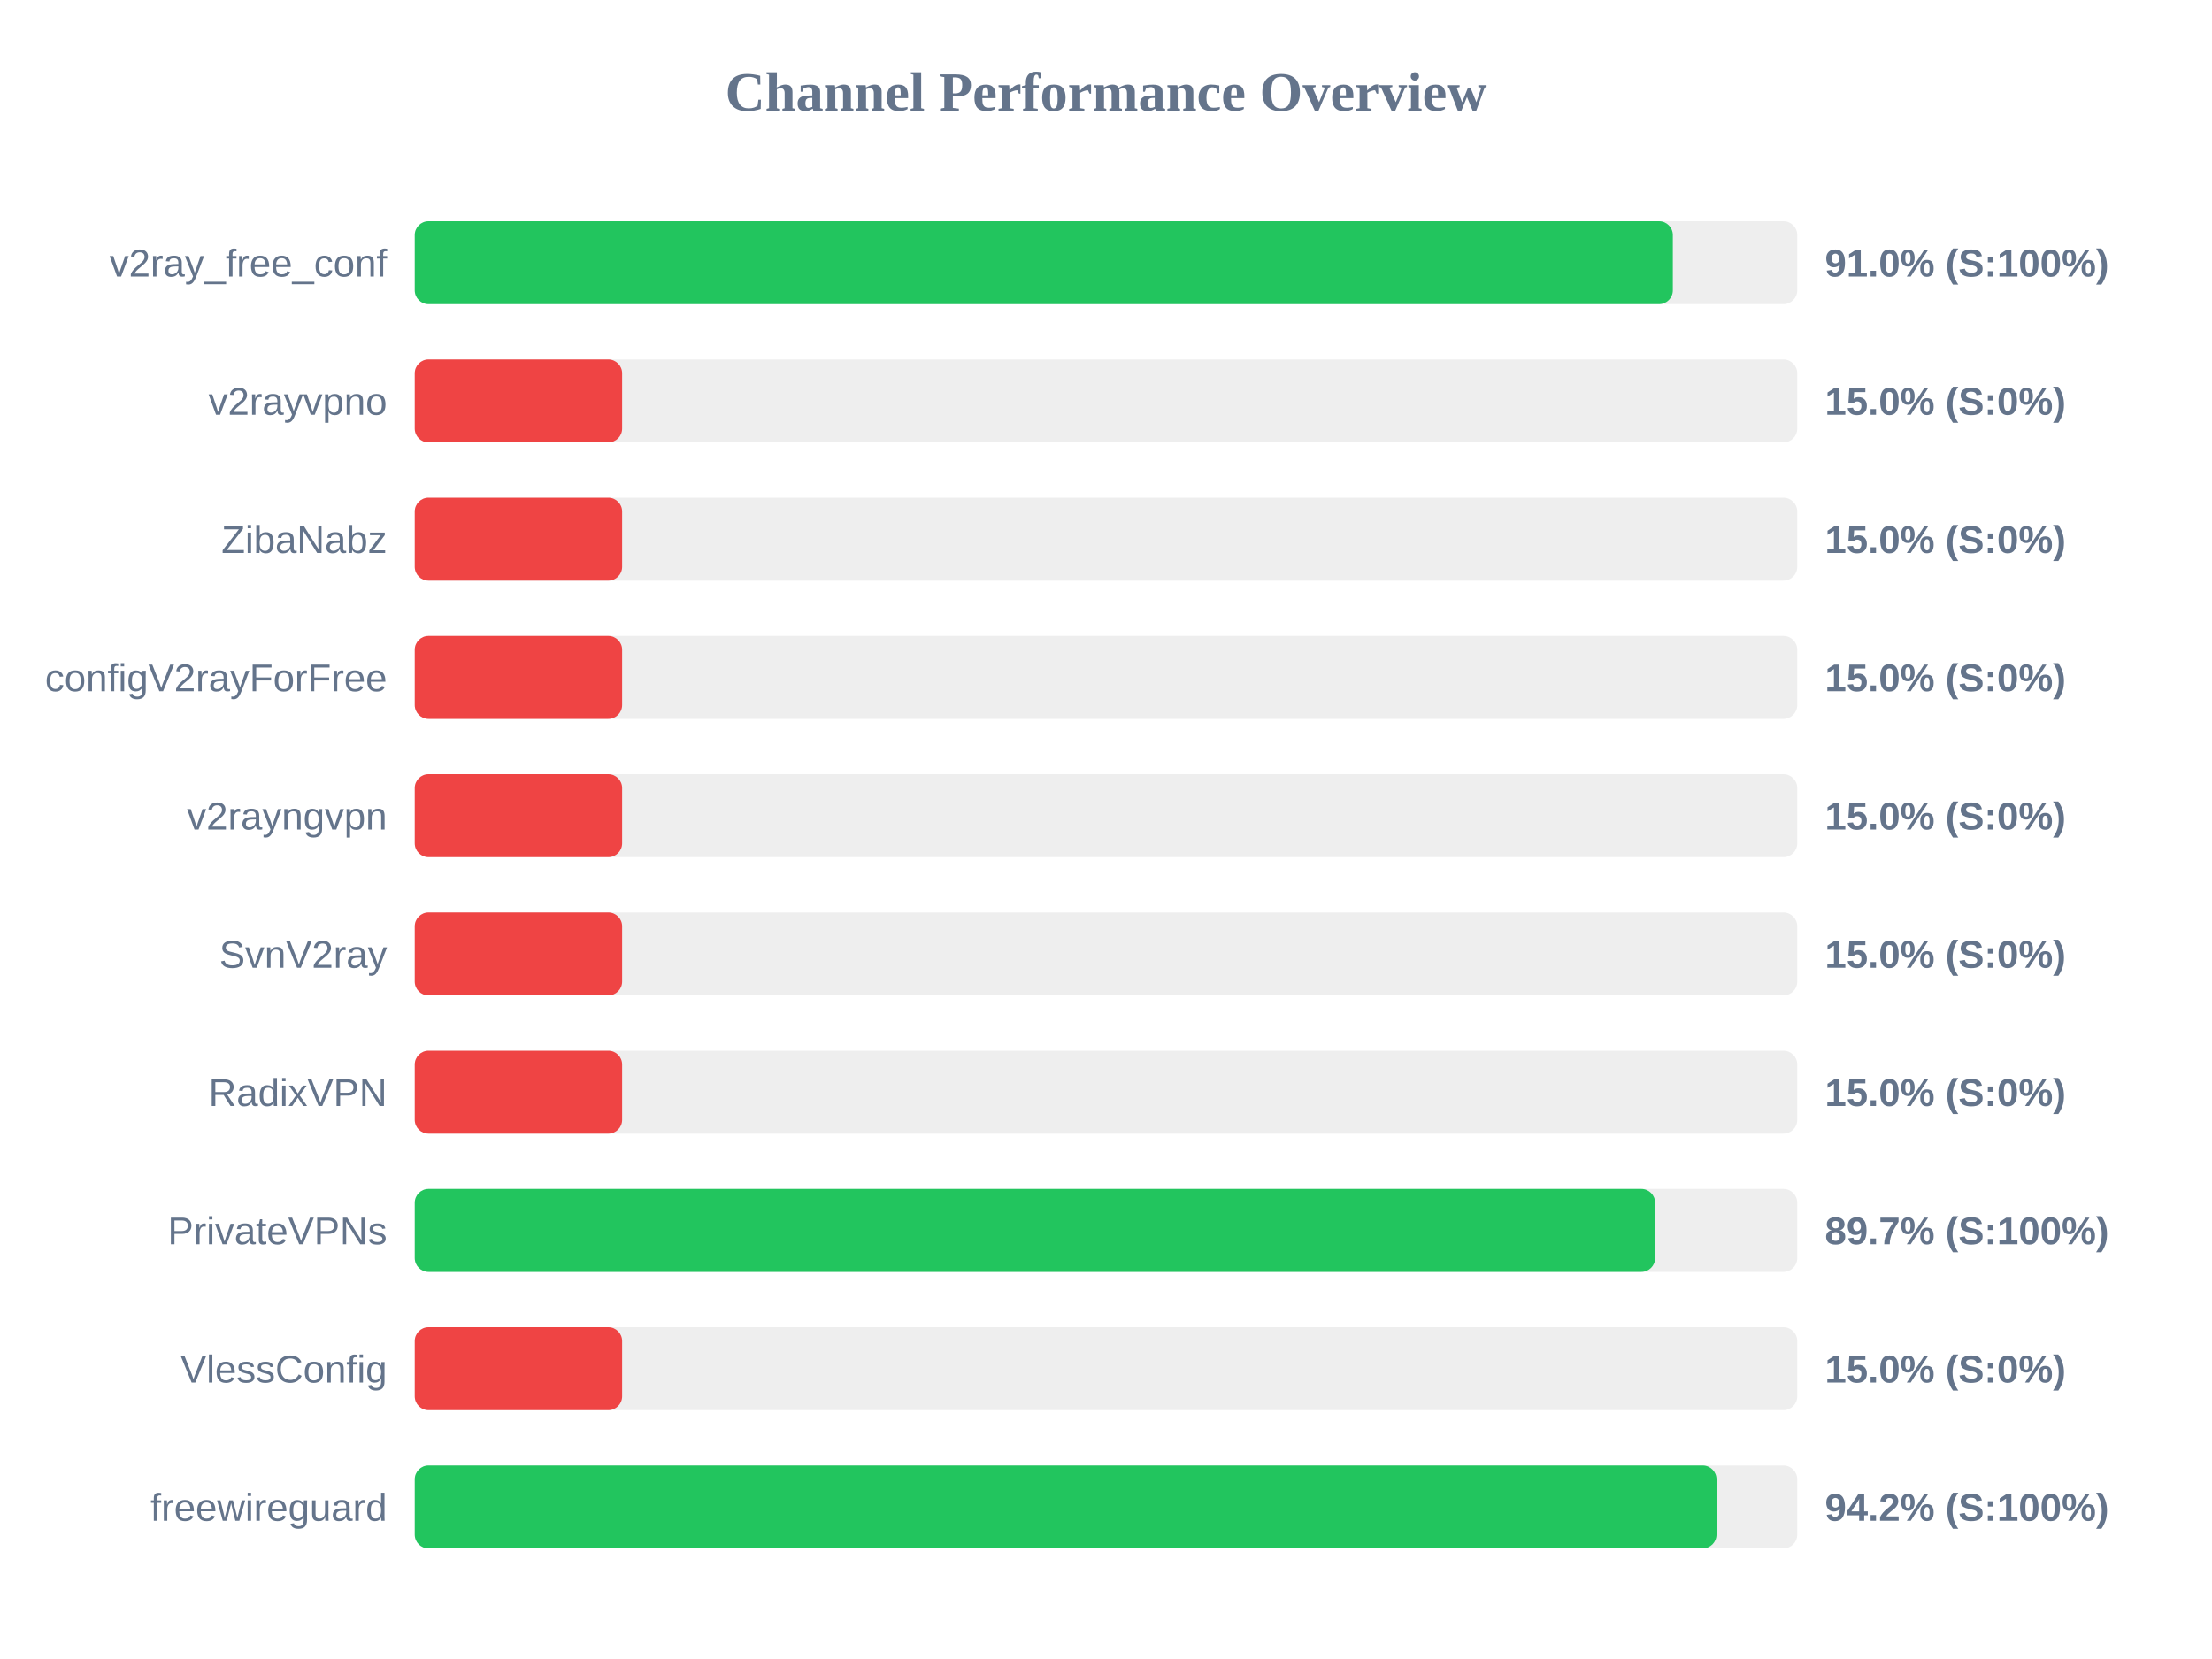
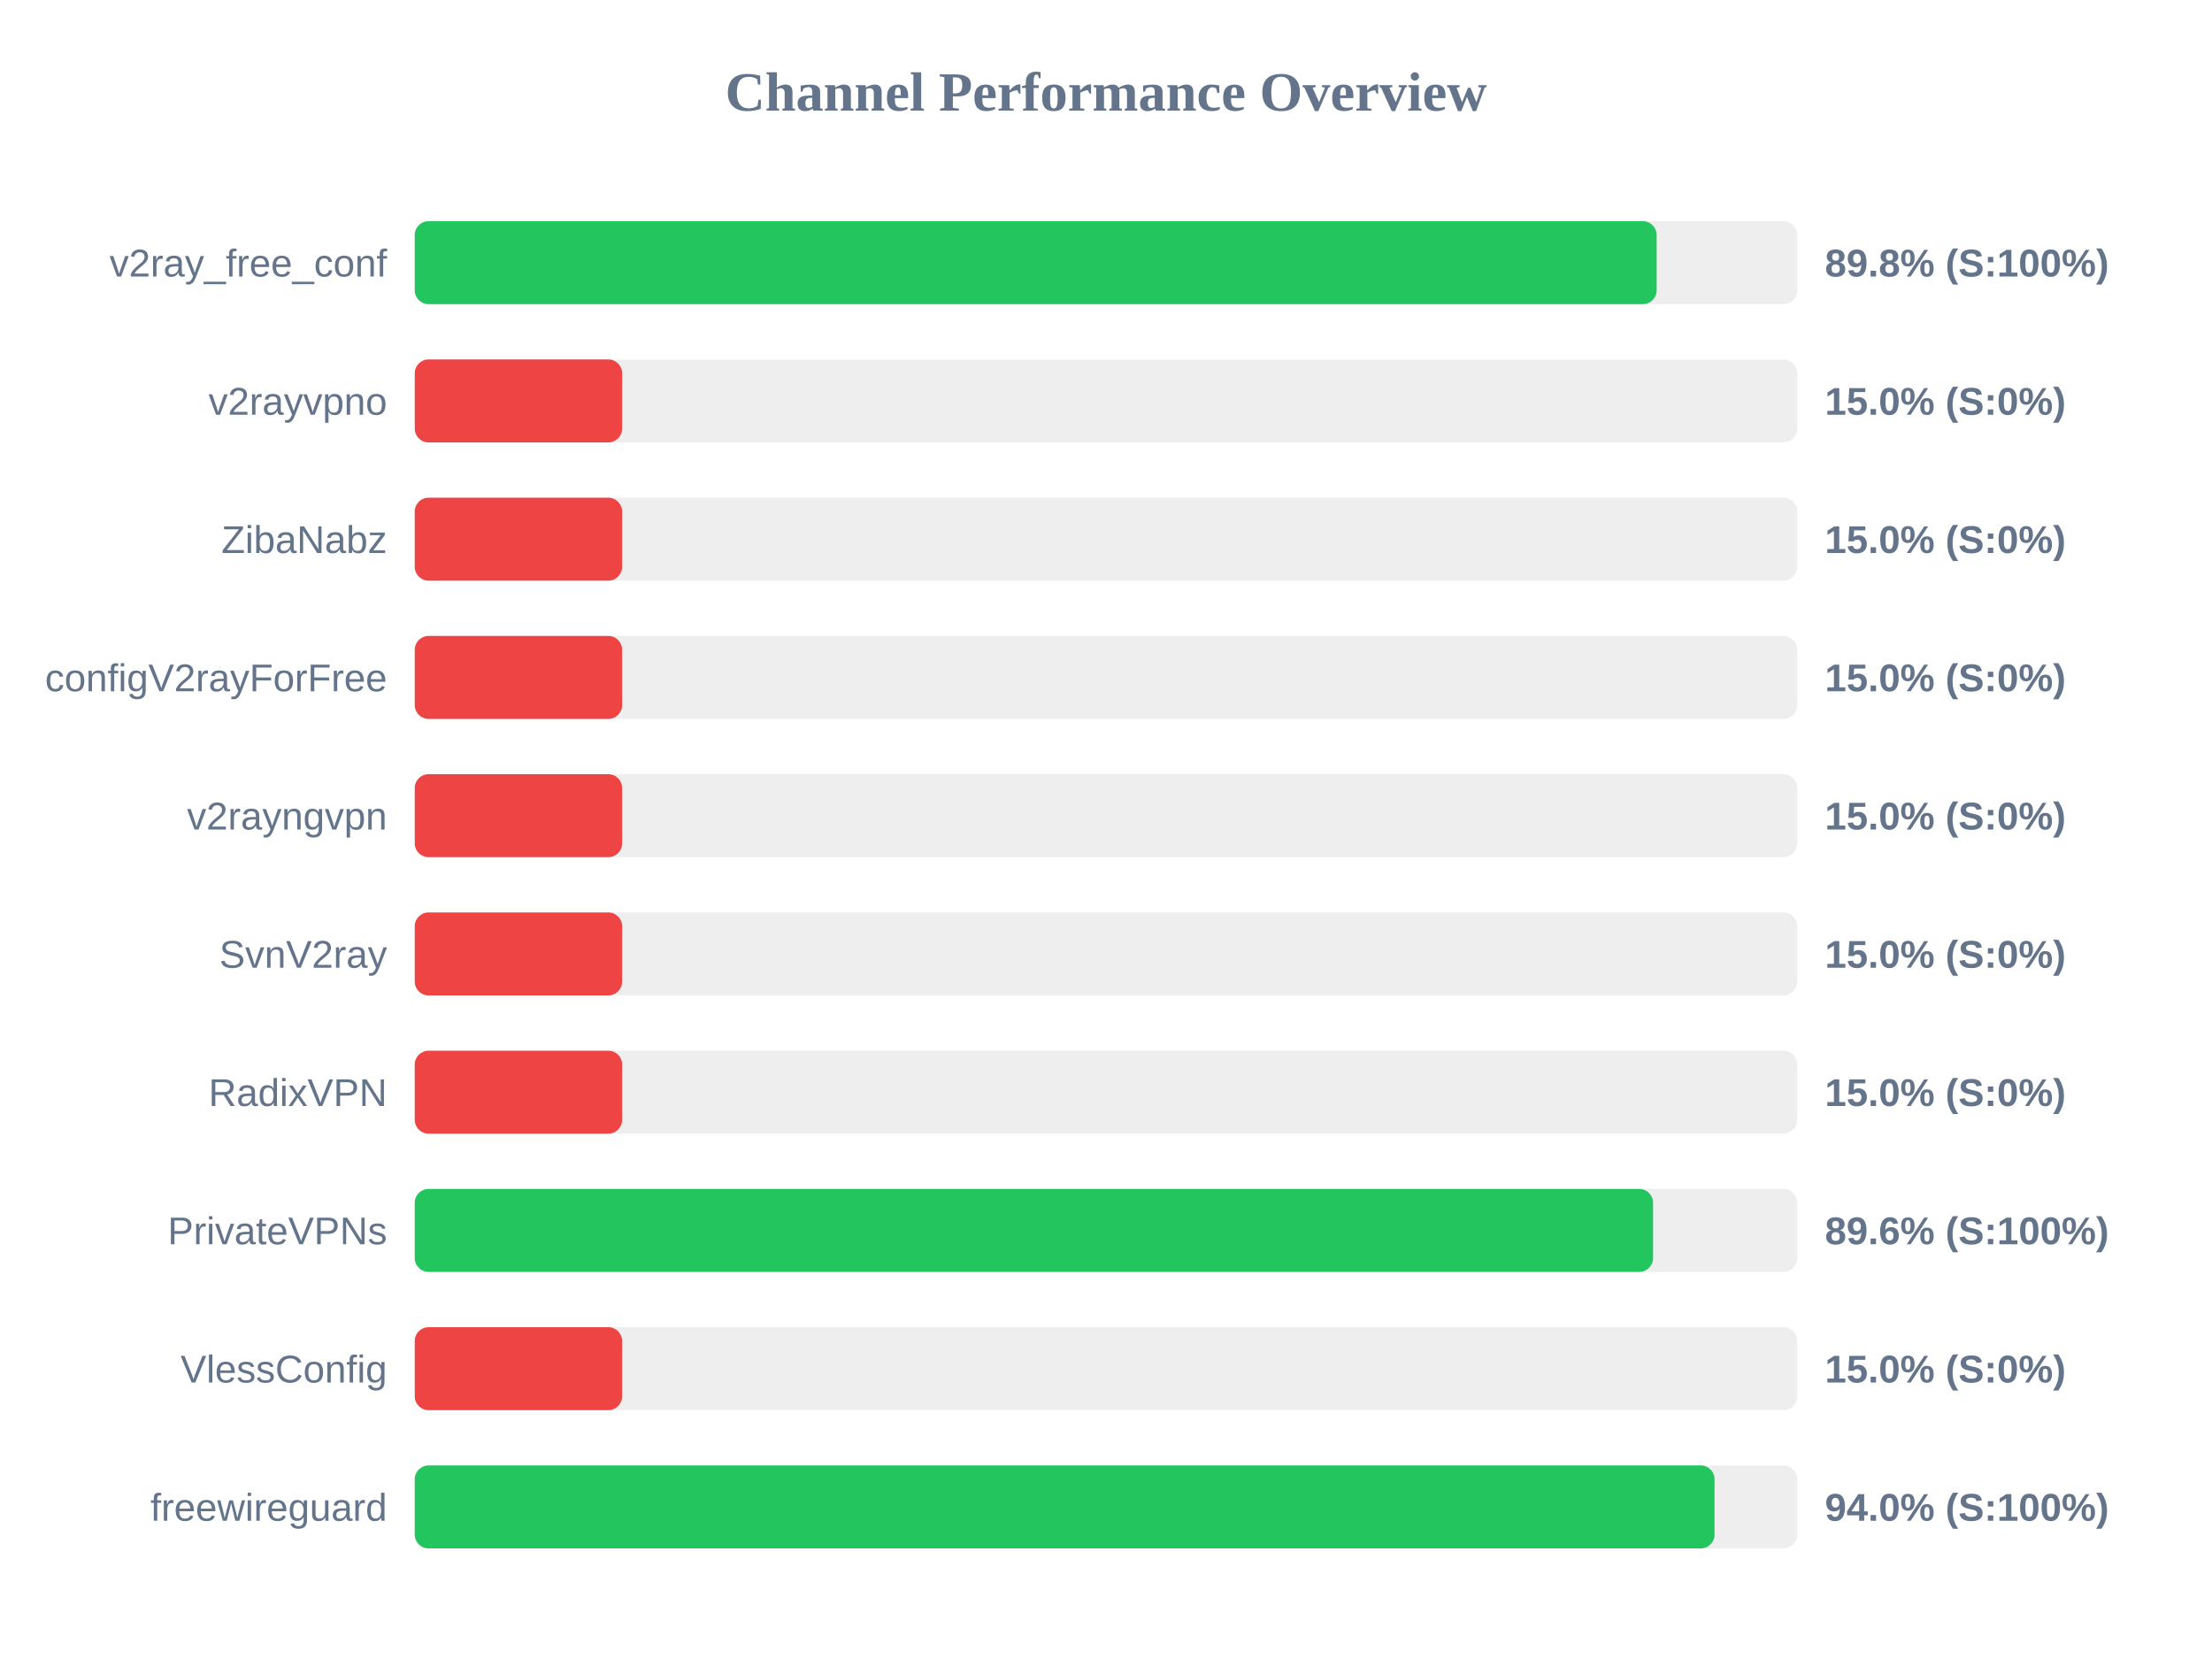
<svg xmlns="http://www.w3.org/2000/svg" width="800" height="600" version="1.1">
  <style>
        .row { font: 14px Arial; fill: #64748b; }
        .score { font: bold 14px Arial; fill: #64748b; }
    </style>
  <text x="400" y="40" text-anchor="middle" font-size="20px" font-weight="bold" fill="#64748b">Channel Performance Overview</text>
  <rect x="150" y="80" width="500" height="30" fill="#eee" rx="5" />
-   <rect x="150" y="80" width="455.0" height="30" fill="#22c55e" rx="5" />
+   <rect x="150" y="80" width="449.15" height="30" fill="#22c55e" rx="5" />
  <text x="140" y="100" text-anchor="end" class="row">v2ray_free_conf</text>
-   <text x="660" y="100" text-anchor="start" class="score">91.0% (S:100%)</text>
+   <text x="660" y="100" text-anchor="start" class="score">89.8% (S:100%)</text>
  <rect x="150" y="130" width="500" height="30" fill="#eee" rx="5" />
  <rect x="150" y="130" width="75.0" height="30" fill="#ef4444" rx="5" />
  <text x="140" y="150" text-anchor="end" class="row">v2rayvpno</text>
  <text x="660" y="150" text-anchor="start" class="score">15.0% (S:0%)</text>
  <rect x="150" y="180" width="500" height="30" fill="#eee" rx="5" />
  <rect x="150" y="180" width="75.0" height="30" fill="#ef4444" rx="5" />
  <text x="140" y="200" text-anchor="end" class="row">ZibaNabz</text>
  <text x="660" y="200" text-anchor="start" class="score">15.0% (S:0%)</text>
  <rect x="150" y="230" width="500" height="30" fill="#eee" rx="5" />
  <rect x="150" y="230" width="75.0" height="30" fill="#ef4444" rx="5" />
  <text x="140" y="250" text-anchor="end" class="row">configV2rayForFree</text>
  <text x="660" y="250" text-anchor="start" class="score">15.0% (S:0%)</text>
  <rect x="150" y="280" width="500" height="30" fill="#eee" rx="5" />
  <rect x="150" y="280" width="75.0" height="30" fill="#ef4444" rx="5" />
  <text x="140" y="300" text-anchor="end" class="row">v2rayngvpn</text>
  <text x="660" y="300" text-anchor="start" class="score">15.0% (S:0%)</text>
  <rect x="150" y="330" width="500" height="30" fill="#eee" rx="5" />
  <rect x="150" y="330" width="75.0" height="30" fill="#ef4444" rx="5" />
  <text x="140" y="350" text-anchor="end" class="row">SvnV2ray</text>
  <text x="660" y="350" text-anchor="start" class="score">15.0% (S:0%)</text>
  <rect x="150" y="380" width="500" height="30" fill="#eee" rx="5" />
  <rect x="150" y="380" width="75.0" height="30" fill="#ef4444" rx="5" />
  <text x="140" y="400" text-anchor="end" class="row">RadixVPN</text>
  <text x="660" y="400" text-anchor="start" class="score">15.0% (S:0%)</text>
  <rect x="150" y="430" width="500" height="30" fill="#eee" rx="5" />
-   <rect x="150" y="430" width="448.6" height="30" fill="#22c55e" rx="5" />
+   <rect x="150" y="430" width="447.85" height="30" fill="#22c55e" rx="5" />
  <text x="140" y="450" text-anchor="end" class="row">PrivateVPNs</text>
-   <text x="660" y="450" text-anchor="start" class="score">89.7% (S:100%)</text>
+   <text x="660" y="450" text-anchor="start" class="score">89.6% (S:100%)</text>
  <rect x="150" y="480" width="500" height="30" fill="#eee" rx="5" />
  <rect x="150" y="480" width="75.0" height="30" fill="#ef4444" rx="5" />
  <text x="140" y="500" text-anchor="end" class="row">VlessConfig</text>
  <text x="660" y="500" text-anchor="start" class="score">15.0% (S:0%)</text>
  <rect x="150" y="530" width="500" height="30" fill="#eee" rx="5" />
-   <rect x="150" y="530" width="470.8" height="30" fill="#22c55e" rx="5" />
+   <rect x="150" y="530" width="470.1" height="30" fill="#22c55e" rx="5" />
  <text x="140" y="550" text-anchor="end" class="row">freewireguard</text>
-   <text x="660" y="550" text-anchor="start" class="score">94.2% (S:100%)</text>
+   <text x="660" y="550" text-anchor="start" class="score">94.0% (S:100%)</text>
</svg>
